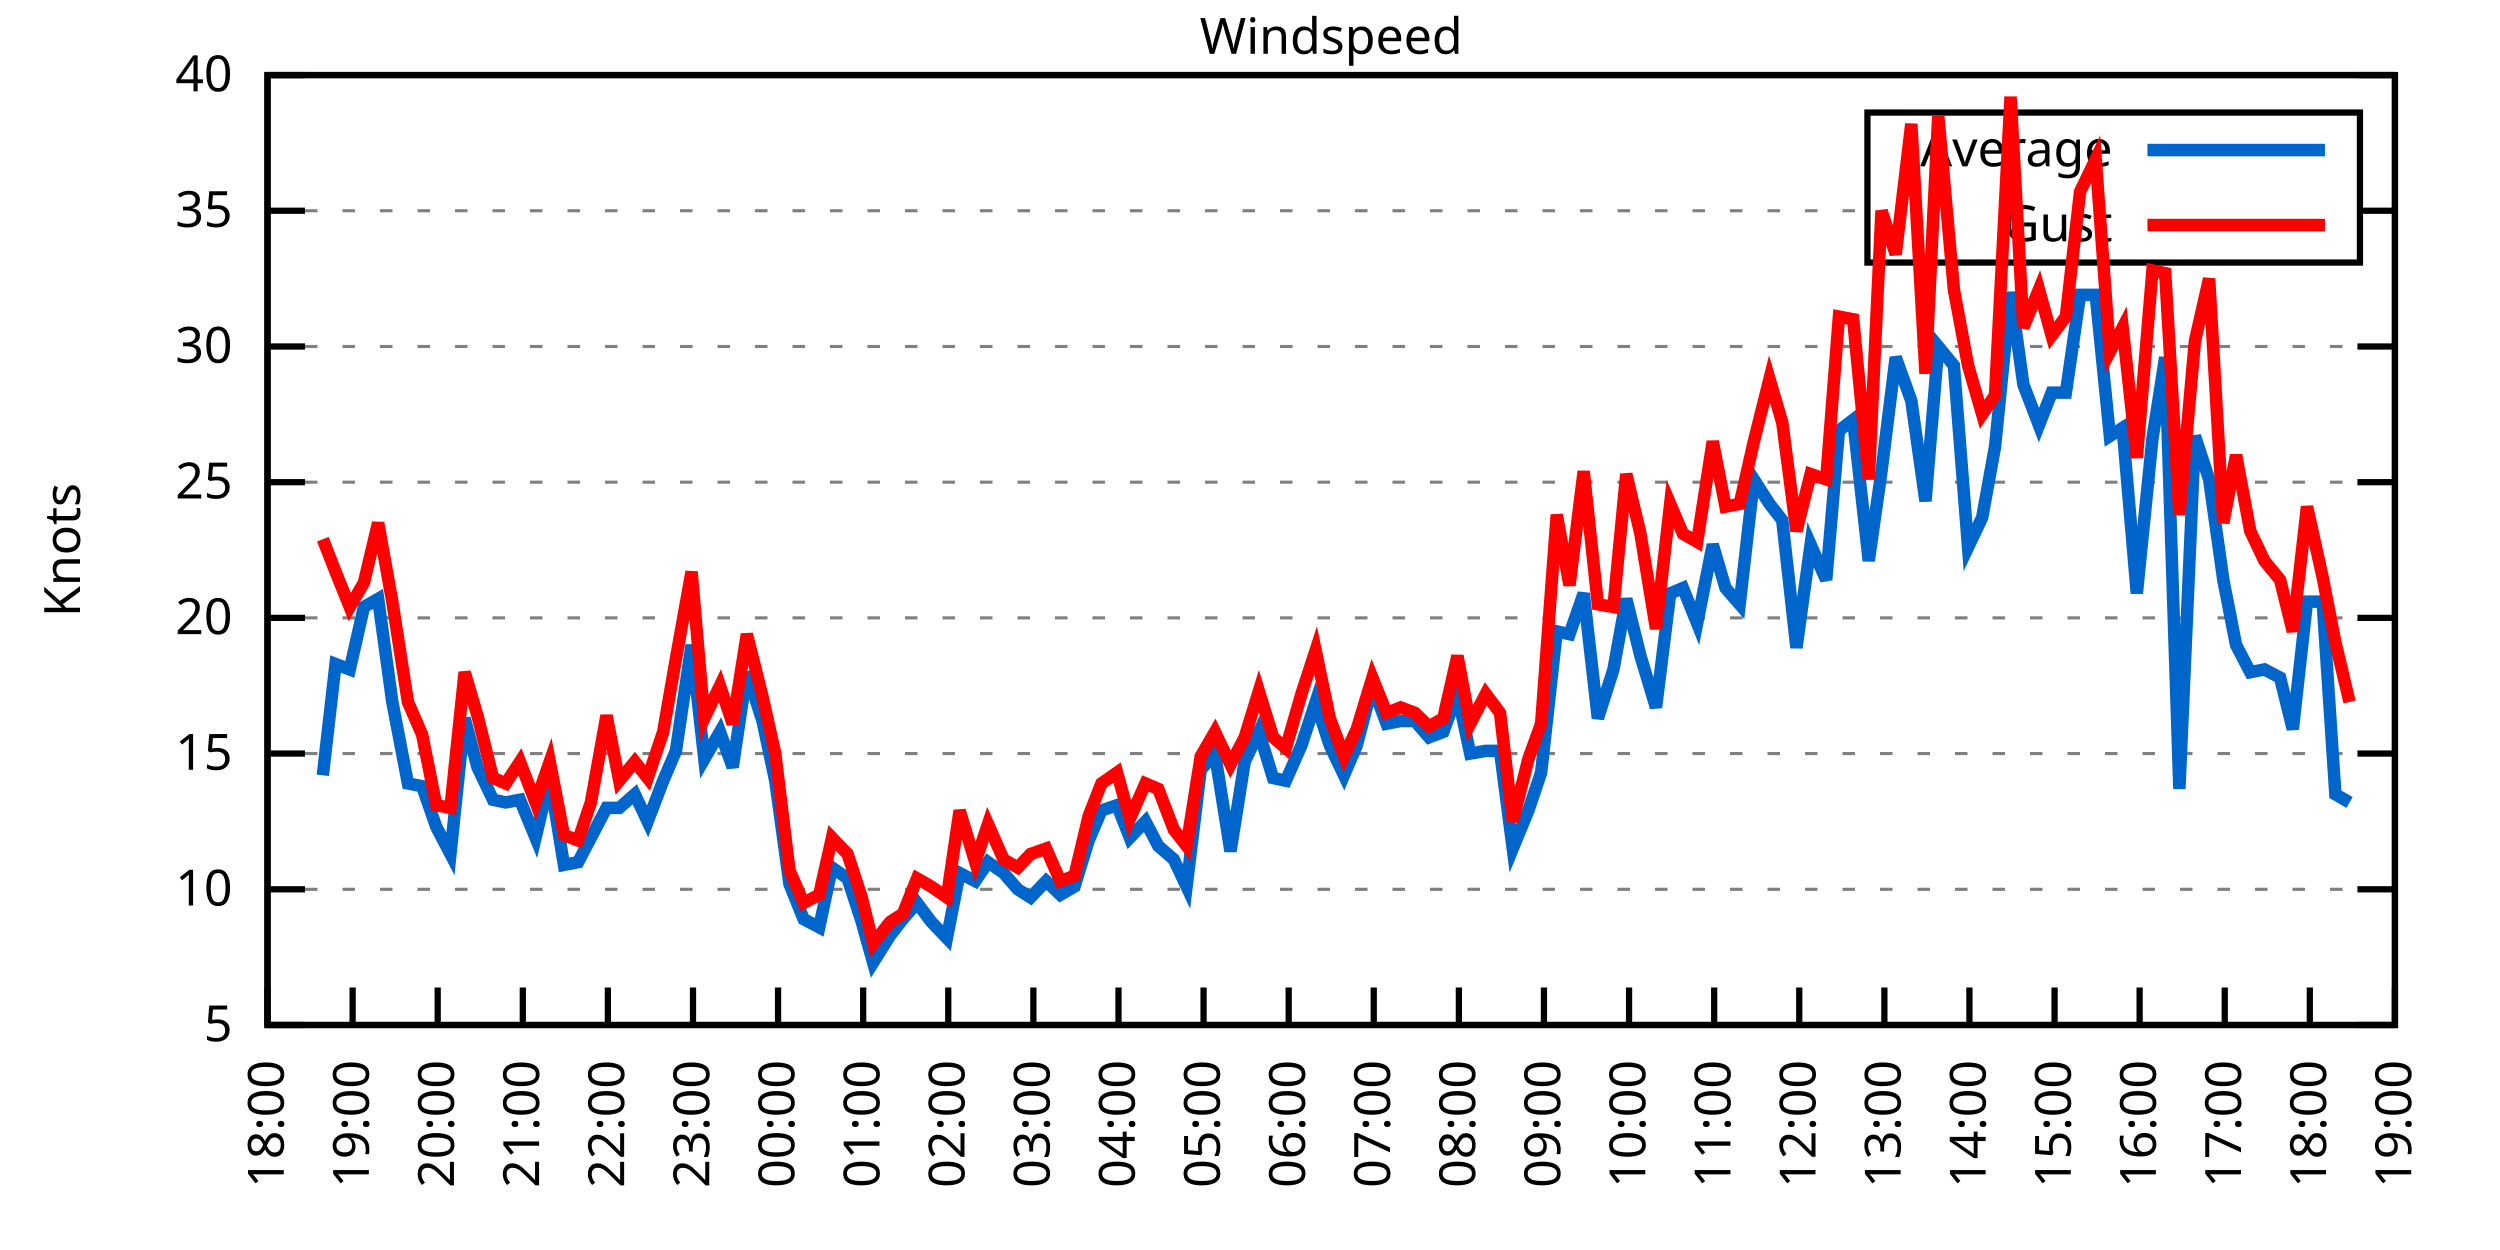
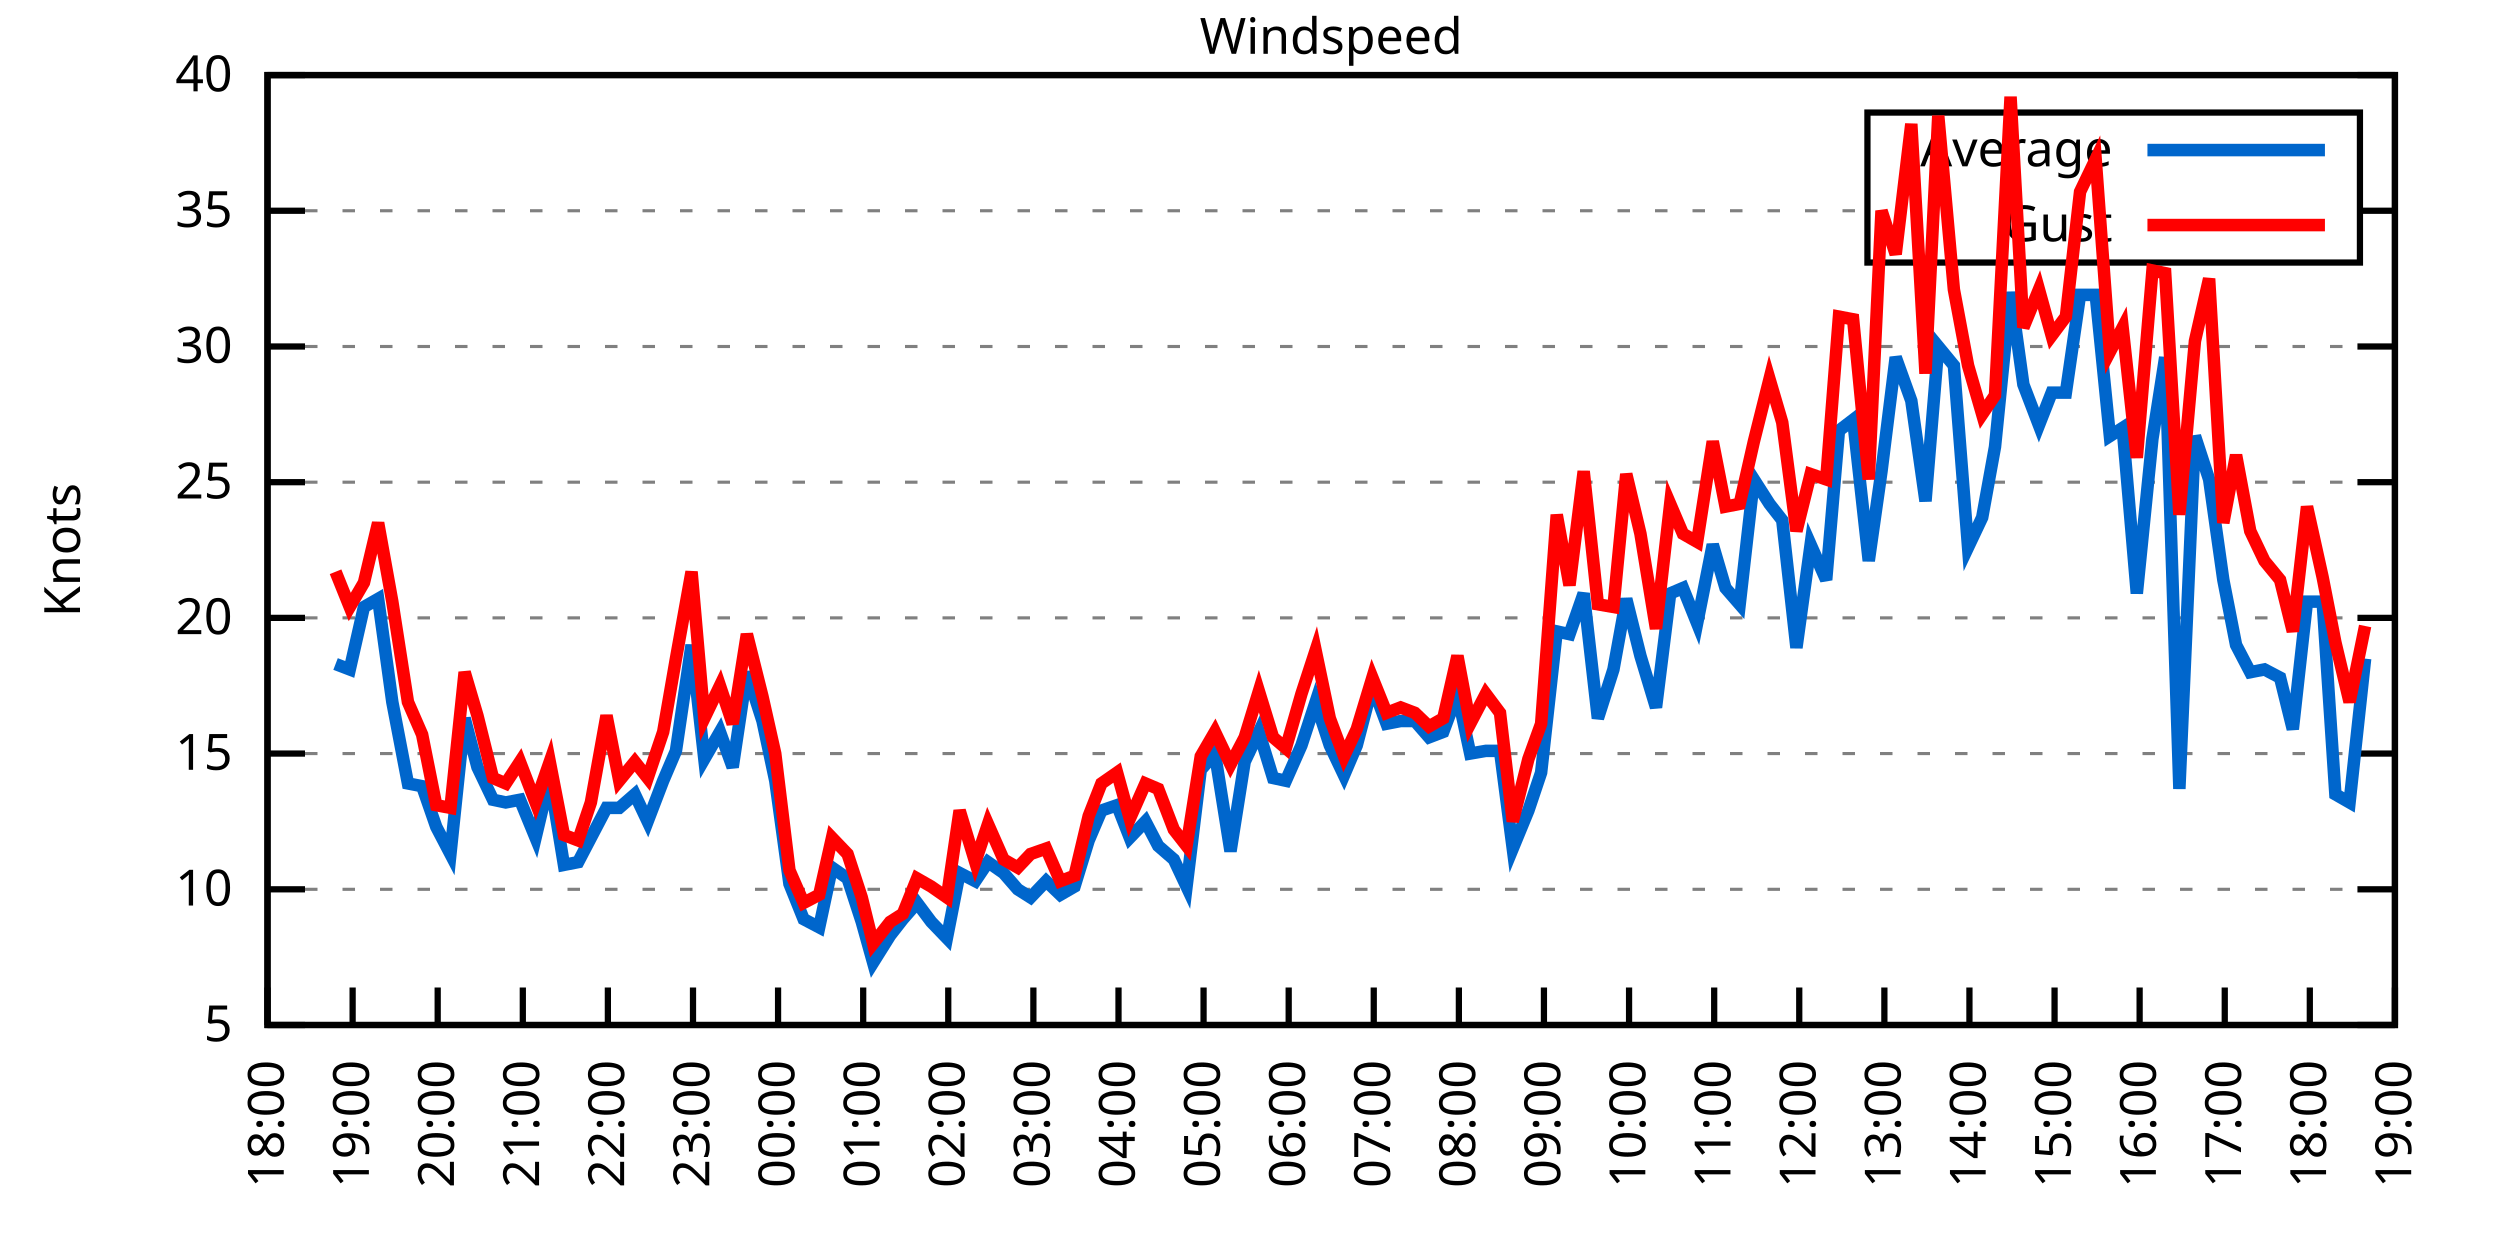
<svg xmlns="http://www.w3.org/2000/svg" xmlns:xlink="http://www.w3.org/1999/xlink" width="400" height="200" viewBox="0 0 400 200">
  <g id="gnuplot_canvas">
    <rect x="0" y="0" width="400" height="200" fill="none" />
    <defs>
      <circle id="gpDot" r="0.5" stroke-width="0.5" stroke="currentColor" />
      <path id="gpPt0" stroke-width="0.333" stroke="currentColor" d="M-1,0 h2 M0,-1 v2" />
      <path id="gpPt1" stroke-width="0.333" stroke="currentColor" d="M-1,-1 L1,1 M1,-1 L-1,1" />
      <path id="gpPt2" stroke-width="0.333" stroke="currentColor" d="M-1,0 L1,0 M0,-1 L0,1 M-1,-1 L1,1 M-1,1 L1,-1" />
      <rect id="gpPt3" stroke-width="0.333" stroke="currentColor" x="-1" y="-1" width="2" height="2" />
      <rect id="gpPt4" stroke-width="0.333" stroke="currentColor" fill="currentColor" x="-1" y="-1" width="2" height="2" />
      <circle id="gpPt5" stroke-width="0.333" stroke="currentColor" cx="0" cy="0" r="1" />
      <use xlink:href="#gpPt5" id="gpPt6" fill="currentColor" stroke="none" />
      <path id="gpPt7" stroke-width="0.333" stroke="currentColor" d="M0,-1.33 L-1.33,0.67 L1.33,0.67 z" />
      <use xlink:href="#gpPt7" id="gpPt8" fill="currentColor" stroke="none" />
      <use xlink:href="#gpPt7" id="gpPt9" stroke="currentColor" transform="rotate(180)" />
      <use xlink:href="#gpPt9" id="gpPt10" fill="currentColor" stroke="none" />
      <use xlink:href="#gpPt3" id="gpPt11" stroke="currentColor" transform="rotate(45)" />
      <use xlink:href="#gpPt11" id="gpPt12" fill="currentColor" stroke="none" />
      <path id="gpPt13" stroke-width="0.333" stroke="currentColor" d="M0,1.330 L1.265,0.411 L0.782,-1.067 L-0.782,-1.076 L-1.265,0.411 z" />
      <use xlink:href="#gpPt13" id="gpPt14" fill="currentColor" stroke="none" />
      <filter id="textbox" filterUnits="objectBoundingBox" x="0" y="0" height="1" width="1">
        <feFlood flood-color="white" flood-opacity="1" result="bgnd" />
        <feComposite in="SourceGraphic" in2="bgnd" operator="atop" />
      </filter>
      <filter id="greybox" filterUnits="objectBoundingBox" x="0" y="0" height="1" width="1">
        <feFlood flood-color="lightgrey" flood-opacity="1" result="grey" />
        <feComposite in="SourceGraphic" in2="grey" operator="atop" />
      </filter>
    </defs>
    <g fill="none" color="white" stroke="currentColor" stroke-width="1.00" stroke-linecap="butt" stroke-linejoin="miter">
</g>
    <g fill="none" color="black" stroke="currentColor" stroke-width="1.00" stroke-linecap="butt" stroke-linejoin="miter">
      <g stroke="none" shape-rendering="crispEdges">
        <polygon fill="rgb(255, 255, 255)" points="42.80,164.00 383.18,164.00 383.18,12.02 42.80,12.02 " />
      </g>
    </g>
    <g fill="none" color="black" stroke="currentColor" stroke-width="1.00" stroke-linecap="butt" stroke-linejoin="miter">
</g>
    <g fill="none" color="black" stroke="black" stroke-width="0.50" stroke-linecap="butt" stroke-linejoin="miter">
</g>
    <g fill="none" color="gray" stroke="currentColor" stroke-width="0.50" stroke-linecap="butt" stroke-linejoin="miter">
      <path stroke="gray" stroke-dasharray="2,4" class="gridline" d="M42.80,164.00 L383.19,164.00  " />
    </g>
    <g fill="none" color="gray" stroke="gray" stroke-width="1.00" stroke-linecap="butt" stroke-linejoin="miter">
</g>
    <g fill="none" color="black" stroke="currentColor" stroke-width="1.00" stroke-linecap="butt" stroke-linejoin="miter">
      <path stroke="black" d="M42.80,164.00 L48.80,164.00 M383.19,164.00 L377.19,164.00  " />
      <g transform="translate(37.20,166.60)" stroke="none" fill="black" font-family="Sans" font-size="8.00" text-anchor="end">
        <text>
          <tspan font-family="Sans"> 5</tspan>
        </text>
      </g>
    </g>
    <g fill="none" color="black" stroke="currentColor" stroke-width="1.00" stroke-linecap="butt" stroke-linejoin="miter">
</g>
    <g fill="none" color="black" stroke="black" stroke-width="0.50" stroke-linecap="butt" stroke-linejoin="miter">
</g>
    <g fill="none" color="gray" stroke="currentColor" stroke-width="0.50" stroke-linecap="butt" stroke-linejoin="miter">
      <path stroke="gray" stroke-dasharray="2,4" class="gridline" d="M42.80,142.29 L383.19,142.29  " />
    </g>
    <g fill="none" color="gray" stroke="gray" stroke-width="1.00" stroke-linecap="butt" stroke-linejoin="miter">
</g>
    <g fill="none" color="black" stroke="currentColor" stroke-width="1.00" stroke-linecap="butt" stroke-linejoin="miter">
      <path stroke="black" d="M42.80,142.29 L48.80,142.29 M383.19,142.29 L377.19,142.29  " />
      <g transform="translate(37.20,144.89)" stroke="none" fill="black" font-family="Sans" font-size="8.00" text-anchor="end">
        <text>
          <tspan font-family="Sans"> 10</tspan>
        </text>
      </g>
    </g>
    <g fill="none" color="black" stroke="currentColor" stroke-width="1.00" stroke-linecap="butt" stroke-linejoin="miter">
</g>
    <g fill="none" color="black" stroke="black" stroke-width="0.50" stroke-linecap="butt" stroke-linejoin="miter">
</g>
    <g fill="none" color="gray" stroke="currentColor" stroke-width="0.50" stroke-linecap="butt" stroke-linejoin="miter">
      <path stroke="gray" stroke-dasharray="2,4" class="gridline" d="M42.80,120.57 L383.19,120.57  " />
    </g>
    <g fill="none" color="gray" stroke="gray" stroke-width="1.00" stroke-linecap="butt" stroke-linejoin="miter">
</g>
    <g fill="none" color="black" stroke="currentColor" stroke-width="1.00" stroke-linecap="butt" stroke-linejoin="miter">
      <path stroke="black" d="M42.80,120.57 L48.80,120.57 M383.19,120.57 L377.19,120.57  " />
      <g transform="translate(37.20,123.17)" stroke="none" fill="black" font-family="Sans" font-size="8.00" text-anchor="end">
        <text>
          <tspan font-family="Sans"> 15</tspan>
        </text>
      </g>
    </g>
    <g fill="none" color="black" stroke="currentColor" stroke-width="1.00" stroke-linecap="butt" stroke-linejoin="miter">
</g>
    <g fill="none" color="black" stroke="black" stroke-width="0.50" stroke-linecap="butt" stroke-linejoin="miter">
</g>
    <g fill="none" color="gray" stroke="currentColor" stroke-width="0.50" stroke-linecap="butt" stroke-linejoin="miter">
      <path stroke="gray" stroke-dasharray="2,4" class="gridline" d="M42.80,98.86 L383.19,98.86  " />
    </g>
    <g fill="none" color="gray" stroke="gray" stroke-width="1.00" stroke-linecap="butt" stroke-linejoin="miter">
</g>
    <g fill="none" color="black" stroke="currentColor" stroke-width="1.00" stroke-linecap="butt" stroke-linejoin="miter">
      <path stroke="black" d="M42.80,98.86 L48.80,98.86 M383.19,98.86 L377.19,98.86  " />
      <g transform="translate(37.20,101.46)" stroke="none" fill="black" font-family="Sans" font-size="8.00" text-anchor="end">
        <text>
          <tspan font-family="Sans"> 20</tspan>
        </text>
      </g>
    </g>
    <g fill="none" color="black" stroke="currentColor" stroke-width="1.00" stroke-linecap="butt" stroke-linejoin="miter">
</g>
    <g fill="none" color="black" stroke="black" stroke-width="0.50" stroke-linecap="butt" stroke-linejoin="miter">
</g>
    <g fill="none" color="gray" stroke="currentColor" stroke-width="0.50" stroke-linecap="butt" stroke-linejoin="miter">
      <path stroke="gray" stroke-dasharray="2,4" class="gridline" d="M42.80,77.15 L383.19,77.15  " />
    </g>
    <g fill="none" color="gray" stroke="gray" stroke-width="1.00" stroke-linecap="butt" stroke-linejoin="miter">
</g>
    <g fill="none" color="black" stroke="currentColor" stroke-width="1.00" stroke-linecap="butt" stroke-linejoin="miter">
      <path stroke="black" d="M42.80,77.15 L48.80,77.15 M383.19,77.15 L377.19,77.15  " />
      <g transform="translate(37.20,79.75)" stroke="none" fill="black" font-family="Sans" font-size="8.00" text-anchor="end">
        <text>
          <tspan font-family="Sans"> 25</tspan>
        </text>
      </g>
    </g>
    <g fill="none" color="black" stroke="currentColor" stroke-width="1.00" stroke-linecap="butt" stroke-linejoin="miter">
</g>
    <g fill="none" color="black" stroke="black" stroke-width="0.50" stroke-linecap="butt" stroke-linejoin="miter">
</g>
    <g fill="none" color="gray" stroke="currentColor" stroke-width="0.50" stroke-linecap="butt" stroke-linejoin="miter">
      <path stroke="gray" stroke-dasharray="2,4" class="gridline" d="M42.80,55.44 L383.19,55.44  " />
    </g>
    <g fill="none" color="gray" stroke="gray" stroke-width="1.00" stroke-linecap="butt" stroke-linejoin="miter">
</g>
    <g fill="none" color="black" stroke="currentColor" stroke-width="1.00" stroke-linecap="butt" stroke-linejoin="miter">
      <path stroke="black" d="M42.80,55.44 L48.80,55.44 M383.19,55.44 L377.19,55.44  " />
      <g transform="translate(37.20,58.04)" stroke="none" fill="black" font-family="Sans" font-size="8.00" text-anchor="end">
        <text>
          <tspan font-family="Sans"> 30</tspan>
        </text>
      </g>
    </g>
    <g fill="none" color="black" stroke="currentColor" stroke-width="1.00" stroke-linecap="butt" stroke-linejoin="miter">
</g>
    <g fill="none" color="black" stroke="black" stroke-width="0.50" stroke-linecap="butt" stroke-linejoin="miter">
</g>
    <g fill="none" color="gray" stroke="currentColor" stroke-width="0.50" stroke-linecap="butt" stroke-linejoin="miter">
      <path stroke="gray" stroke-dasharray="2,4" class="gridline" d="M42.80,33.72 L298.79,33.72 M377.59,33.72 L383.19,33.72  " />
    </g>
    <g fill="none" color="gray" stroke="gray" stroke-width="1.00" stroke-linecap="butt" stroke-linejoin="miter">
</g>
    <g fill="none" color="black" stroke="currentColor" stroke-width="1.00" stroke-linecap="butt" stroke-linejoin="miter">
      <path stroke="black" d="M42.80,33.72 L48.80,33.72 M383.19,33.72 L377.19,33.72  " />
      <g transform="translate(37.20,36.32)" stroke="none" fill="black" font-family="Sans" font-size="8.00" text-anchor="end">
        <text>
          <tspan font-family="Sans"> 35</tspan>
        </text>
      </g>
    </g>
    <g fill="none" color="black" stroke="currentColor" stroke-width="1.00" stroke-linecap="butt" stroke-linejoin="miter">
</g>
    <g fill="none" color="black" stroke="black" stroke-width="0.50" stroke-linecap="butt" stroke-linejoin="miter">
</g>
    <g fill="none" color="gray" stroke="currentColor" stroke-width="0.50" stroke-linecap="butt" stroke-linejoin="miter">
      <path stroke="gray" stroke-dasharray="2,4" class="gridline" d="M42.80,12.01 L383.19,12.01  " />
    </g>
    <g fill="none" color="gray" stroke="gray" stroke-width="1.00" stroke-linecap="butt" stroke-linejoin="miter">
</g>
    <g fill="none" color="black" stroke="currentColor" stroke-width="1.00" stroke-linecap="butt" stroke-linejoin="miter">
      <path stroke="black" d="M42.80,12.01 L48.80,12.01 M383.19,12.01 L377.19,12.01  " />
      <g transform="translate(37.20,14.61)" stroke="none" fill="black" font-family="Sans" font-size="8.00" text-anchor="end">
        <text>
          <tspan font-family="Sans"> 40</tspan>
        </text>
      </g>
    </g>
    <g fill="none" color="black" stroke="currentColor" stroke-width="1.00" stroke-linecap="butt" stroke-linejoin="miter">
      <path stroke="black" d="M42.80,164.00 L42.80,158.00  " />
      <g transform="translate(45.40,169.60) rotate(270.00)" stroke="none" fill="black" font-family="Sans" font-size="8.00" text-anchor="end">
        <text>
          <tspan font-family="Sans">18:00</tspan>
        </text>
      </g>
    </g>
    <g fill="none" color="black" stroke="currentColor" stroke-width="1.00" stroke-linecap="butt" stroke-linejoin="miter">
      <path stroke="black" d="M56.42,164.00 L56.42,158.00  " />
      <g transform="translate(59.02,169.60) rotate(270.00)" stroke="none" fill="black" font-family="Sans" font-size="8.00" text-anchor="end">
        <text>
          <tspan font-family="Sans">19:00</tspan>
        </text>
      </g>
    </g>
    <g fill="none" color="black" stroke="currentColor" stroke-width="1.00" stroke-linecap="butt" stroke-linejoin="miter">
      <path stroke="black" d="M70.03,164.00 L70.03,158.00  " />
      <g transform="translate(72.63,169.60) rotate(270.00)" stroke="none" fill="black" font-family="Sans" font-size="8.00" text-anchor="end">
        <text>
          <tspan font-family="Sans">20:00</tspan>
        </text>
      </g>
    </g>
    <g fill="none" color="black" stroke="currentColor" stroke-width="1.00" stroke-linecap="butt" stroke-linejoin="miter">
      <path stroke="black" d="M83.65,164.00 L83.65,158.00  " />
      <g transform="translate(86.25,169.60) rotate(270.00)" stroke="none" fill="black" font-family="Sans" font-size="8.00" text-anchor="end">
        <text>
          <tspan font-family="Sans">21:00</tspan>
        </text>
      </g>
    </g>
    <g fill="none" color="black" stroke="currentColor" stroke-width="1.00" stroke-linecap="butt" stroke-linejoin="miter">
      <path stroke="black" d="M97.26,164.00 L97.26,158.00  " />
      <g transform="translate(99.86,169.60) rotate(270.00)" stroke="none" fill="black" font-family="Sans" font-size="8.00" text-anchor="end">
        <text>
          <tspan font-family="Sans">22:00</tspan>
        </text>
      </g>
    </g>
    <g fill="none" color="black" stroke="currentColor" stroke-width="1.00" stroke-linecap="butt" stroke-linejoin="miter">
      <path stroke="black" d="M110.88,164.00 L110.88,158.00  " />
      <g transform="translate(113.48,169.60) rotate(270.00)" stroke="none" fill="black" font-family="Sans" font-size="8.00" text-anchor="end">
        <text>
          <tspan font-family="Sans">23:00</tspan>
        </text>
      </g>
    </g>
    <g fill="none" color="black" stroke="currentColor" stroke-width="1.00" stroke-linecap="butt" stroke-linejoin="miter">
      <path stroke="black" d="M124.49,164.00 L124.49,158.00  " />
      <g transform="translate(127.09,169.60) rotate(270.00)" stroke="none" fill="black" font-family="Sans" font-size="8.00" text-anchor="end">
        <text>
          <tspan font-family="Sans">00:00</tspan>
        </text>
      </g>
    </g>
    <g fill="none" color="black" stroke="currentColor" stroke-width="1.00" stroke-linecap="butt" stroke-linejoin="miter">
      <path stroke="black" d="M138.11,164.00 L138.11,158.00  " />
      <g transform="translate(140.71,169.60) rotate(270.00)" stroke="none" fill="black" font-family="Sans" font-size="8.00" text-anchor="end">
        <text>
          <tspan font-family="Sans">01:00</tspan>
        </text>
      </g>
    </g>
    <g fill="none" color="black" stroke="currentColor" stroke-width="1.00" stroke-linecap="butt" stroke-linejoin="miter">
      <path stroke="black" d="M151.72,164.00 L151.72,158.00  " />
      <g transform="translate(154.32,169.60) rotate(270.00)" stroke="none" fill="black" font-family="Sans" font-size="8.00" text-anchor="end">
        <text>
          <tspan font-family="Sans">02:00</tspan>
        </text>
      </g>
    </g>
    <g fill="none" color="black" stroke="currentColor" stroke-width="1.00" stroke-linecap="butt" stroke-linejoin="miter">
      <path stroke="black" d="M165.34,164.00 L165.34,158.00  " />
      <g transform="translate(167.94,169.60) rotate(270.00)" stroke="none" fill="black" font-family="Sans" font-size="8.00" text-anchor="end">
        <text>
          <tspan font-family="Sans">03:00</tspan>
        </text>
      </g>
    </g>
    <g fill="none" color="black" stroke="currentColor" stroke-width="1.00" stroke-linecap="butt" stroke-linejoin="miter">
      <path stroke="black" d="M178.96,164.00 L178.96,158.00  " />
      <g transform="translate(181.56,169.60) rotate(270.00)" stroke="none" fill="black" font-family="Sans" font-size="8.00" text-anchor="end">
        <text>
          <tspan font-family="Sans">04:00</tspan>
        </text>
      </g>
    </g>
    <g fill="none" color="black" stroke="currentColor" stroke-width="1.00" stroke-linecap="butt" stroke-linejoin="miter">
      <path stroke="black" d="M192.57,164.00 L192.57,158.00  " />
      <g transform="translate(195.17,169.60) rotate(270.00)" stroke="none" fill="black" font-family="Sans" font-size="8.00" text-anchor="end">
        <text>
          <tspan font-family="Sans">05:00</tspan>
        </text>
      </g>
    </g>
    <g fill="none" color="black" stroke="currentColor" stroke-width="1.00" stroke-linecap="butt" stroke-linejoin="miter">
      <path stroke="black" d="M206.19,164.00 L206.19,158.00  " />
      <g transform="translate(208.79,169.60) rotate(270.00)" stroke="none" fill="black" font-family="Sans" font-size="8.00" text-anchor="end">
        <text>
          <tspan font-family="Sans">06:00</tspan>
        </text>
      </g>
    </g>
    <g fill="none" color="black" stroke="currentColor" stroke-width="1.00" stroke-linecap="butt" stroke-linejoin="miter">
      <path stroke="black" d="M219.80,164.00 L219.80,158.00  " />
      <g transform="translate(222.40,169.60) rotate(270.00)" stroke="none" fill="black" font-family="Sans" font-size="8.00" text-anchor="end">
        <text>
          <tspan font-family="Sans">07:00</tspan>
        </text>
      </g>
    </g>
    <g fill="none" color="black" stroke="currentColor" stroke-width="1.00" stroke-linecap="butt" stroke-linejoin="miter">
      <path stroke="black" d="M233.42,164.00 L233.42,158.00  " />
      <g transform="translate(236.02,169.60) rotate(270.00)" stroke="none" fill="black" font-family="Sans" font-size="8.00" text-anchor="end">
        <text>
          <tspan font-family="Sans">08:00</tspan>
        </text>
      </g>
    </g>
    <g fill="none" color="black" stroke="currentColor" stroke-width="1.00" stroke-linecap="butt" stroke-linejoin="miter">
      <path stroke="black" d="M247.03,164.00 L247.03,158.00  " />
      <g transform="translate(249.63,169.60) rotate(270.00)" stroke="none" fill="black" font-family="Sans" font-size="8.00" text-anchor="end">
        <text>
          <tspan font-family="Sans">09:00</tspan>
        </text>
      </g>
    </g>
    <g fill="none" color="black" stroke="currentColor" stroke-width="1.00" stroke-linecap="butt" stroke-linejoin="miter">
      <path stroke="black" d="M260.65,164.00 L260.65,158.00  " />
      <g transform="translate(263.25,169.60) rotate(270.00)" stroke="none" fill="black" font-family="Sans" font-size="8.00" text-anchor="end">
        <text>
          <tspan font-family="Sans">10:00</tspan>
        </text>
      </g>
    </g>
    <g fill="none" color="black" stroke="currentColor" stroke-width="1.00" stroke-linecap="butt" stroke-linejoin="miter">
      <path stroke="black" d="M274.27,164.00 L274.27,158.00  " />
      <g transform="translate(276.87,169.60) rotate(270.00)" stroke="none" fill="black" font-family="Sans" font-size="8.00" text-anchor="end">
        <text>
          <tspan font-family="Sans">11:00</tspan>
        </text>
      </g>
    </g>
    <g fill="none" color="black" stroke="currentColor" stroke-width="1.00" stroke-linecap="butt" stroke-linejoin="miter">
      <path stroke="black" d="M287.88,164.00 L287.88,158.00  " />
      <g transform="translate(290.48,169.60) rotate(270.00)" stroke="none" fill="black" font-family="Sans" font-size="8.00" text-anchor="end">
        <text>
          <tspan font-family="Sans">12:00</tspan>
        </text>
      </g>
    </g>
    <g fill="none" color="black" stroke="currentColor" stroke-width="1.00" stroke-linecap="butt" stroke-linejoin="miter">
      <path stroke="black" d="M301.50,164.00 L301.50,158.00  " />
      <g transform="translate(304.10,169.60) rotate(270.00)" stroke="none" fill="black" font-family="Sans" font-size="8.00" text-anchor="end">
        <text>
          <tspan font-family="Sans">13:00</tspan>
        </text>
      </g>
    </g>
    <g fill="none" color="black" stroke="currentColor" stroke-width="1.00" stroke-linecap="butt" stroke-linejoin="miter">
      <path stroke="black" d="M315.11,164.00 L315.11,158.00  " />
      <g transform="translate(317.71,169.60) rotate(270.00)" stroke="none" fill="black" font-family="Sans" font-size="8.00" text-anchor="end">
        <text>
          <tspan font-family="Sans">14:00</tspan>
        </text>
      </g>
    </g>
    <g fill="none" color="black" stroke="currentColor" stroke-width="1.00" stroke-linecap="butt" stroke-linejoin="miter">
      <path stroke="black" d="M328.73,164.00 L328.73,158.00  " />
      <g transform="translate(331.33,169.60) rotate(270.00)" stroke="none" fill="black" font-family="Sans" font-size="8.00" text-anchor="end">
        <text>
          <tspan font-family="Sans">15:00</tspan>
        </text>
      </g>
    </g>
    <g fill="none" color="black" stroke="currentColor" stroke-width="1.00" stroke-linecap="butt" stroke-linejoin="miter">
      <path stroke="black" d="M342.34,164.00 L342.34,158.00  " />
      <g transform="translate(344.94,169.60) rotate(270.00)" stroke="none" fill="black" font-family="Sans" font-size="8.00" text-anchor="end">
        <text>
          <tspan font-family="Sans">16:00</tspan>
        </text>
      </g>
    </g>
    <g fill="none" color="black" stroke="currentColor" stroke-width="1.00" stroke-linecap="butt" stroke-linejoin="miter">
      <path stroke="black" d="M355.96,164.00 L355.96,158.00  " />
      <g transform="translate(358.56,169.60) rotate(270.00)" stroke="none" fill="black" font-family="Sans" font-size="8.00" text-anchor="end">
        <text>
          <tspan font-family="Sans">17:00</tspan>
        </text>
      </g>
    </g>
    <g fill="none" color="black" stroke="currentColor" stroke-width="1.00" stroke-linecap="butt" stroke-linejoin="miter">
      <path stroke="black" d="M369.57,164.00 L369.57,158.00  " />
      <g transform="translate(372.17,169.60) rotate(270.00)" stroke="none" fill="black" font-family="Sans" font-size="8.00" text-anchor="end">
        <text>
          <tspan font-family="Sans">18:00</tspan>
        </text>
      </g>
    </g>
    <g fill="none" color="black" stroke="currentColor" stroke-width="1.00" stroke-linecap="butt" stroke-linejoin="miter">
      <path stroke="black" d="M383.19,164.00 L383.19,158.00  " />
      <g transform="translate(385.79,169.60) rotate(270.00)" stroke="none" fill="black" font-family="Sans" font-size="8.00" text-anchor="end">
        <text>
          <tspan font-family="Sans">19:00</tspan>
        </text>
      </g>
    </g>
    <g fill="none" color="black" stroke="currentColor" stroke-width="1.00" stroke-linecap="butt" stroke-linejoin="miter">
</g>
    <g fill="none" color="black" stroke="currentColor" stroke-width="1.00" stroke-linecap="butt" stroke-linejoin="miter">
      <path stroke="black" d="M42.80,12.01 L42.80,164.00 L383.19,164.00 L383.19,12.01 L42.80,12.01 Z  " />
    </g>
    <g fill="none" color="black" stroke="currentColor" stroke-width="1.00" stroke-linecap="butt" stroke-linejoin="miter">
</g>
    <g fill="none" color="black" stroke="currentColor" stroke-width="1.00" stroke-linecap="butt" stroke-linejoin="miter">
      <path stroke="black" d="M298.79,42.01 L298.79,18.01 L377.59,18.01 L377.59,42.01 L298.79,42.01 Z  " />
    </g>
    <g id="Windspeed_plot_1">
      <g fill="none" color="white" stroke="black" stroke-width="2.00" stroke-linecap="butt" stroke-linejoin="miter">
</g>
      <g fill="none" color="black" stroke="currentColor" stroke-width="2.00" stroke-linecap="butt" stroke-linejoin="miter">
        <g transform="translate(337.99,26.61)" stroke="none" fill="black" font-family="Sans" font-size="8.00" text-anchor="end">
          <text>
            <tspan font-family="Sans">Average</tspan>
          </text>
        </g>
      </g>
      <g fill="none" color="black" stroke="currentColor" stroke-width="2.00" stroke-linecap="butt" stroke-linejoin="miter">
-         <path stroke="rgb(  0, 102, 204)" d="M343.59,24.01 L371.99,24.01 M51.65,124.05 L53.69,106.24 L55.96,107.11 L58.23,97.12 L60.50,95.82 L62.77,112.32   L65.27,125.35 L67.54,125.79 L69.80,132.30 L72.07,136.64 L74.34,114.93 L76.39,122.75 L78.88,127.96 L80.92,128.39   L83.19,127.96 L85.69,134.04 L87.96,124.48 L90.23,138.38 L92.50,137.94 L94.54,134.04 L97.04,129.26 L99.08,129.26   L101.57,127.09 L103.62,131.43 L106.11,124.92 L108.15,120.14 L110.65,103.20 L112.69,121.44 L115.19,117.10 L117.23,122.75   L119.50,107.55 L122.00,115.36 L124.04,124.92 L126.31,141.42 L128.58,147.06 L131.07,148.37 L133.12,138.81 L135.61,140.55   L137.88,147.50 L139.70,154.01 L142.42,149.67 L144.46,147.06 L146.73,144.46 L149.00,147.50 L151.50,150.10 L153.54,139.68   L156.04,140.98 L158.08,137.94 L160.57,139.68 L162.84,142.29 L164.89,143.59 L167.38,140.98 L169.65,143.16 L171.92,141.85   L174.19,134.47 L176.23,129.69 L178.73,128.83 L180.77,134.04 L183.27,131.43 L185.31,135.34 L187.81,137.51 L189.85,141.85   L192.12,123.18 L194.39,120.57 L196.88,136.21 L199.15,121.88 L201.42,117.10 L203.69,124.48 L205.73,124.92 L208.23,119.27   L210.50,112.32 L212.77,119.27 L215.04,124.05 L217.08,119.27 L219.58,109.72 L221.85,115.80 L224.11,115.36 L226.38,115.36   L228.65,117.97 L230.92,117.10 L233.19,111.02 L235.23,120.57 L237.73,120.14 L240.00,120.14 L242.04,135.77 L244.54,129.69   L246.58,123.61 L249.08,101.03 L251.12,101.47 L253.39,94.95 L255.66,114.93 L258.15,107.11 L260.20,95.82 L262.47,104.94   L264.96,113.19 L267.23,94.95 L269.27,94.08 L271.54,99.73 L274.04,87.14 L276.08,94.08 L278.35,96.69 L280.62,76.71   L283.12,80.62 L285.16,83.23 L287.43,103.64 L289.70,87.14 L292.19,92.78 L294.23,68.90 L296.50,67.16 L299.00,89.74   L301.04,75.41 L303.31,57.17 L305.81,64.12 L308.08,80.19 L310.12,55.44 L312.62,58.48 L314.89,87.57 L317.15,82.79   L319.20,71.50 L321.69,46.75 L323.74,61.52 L326.23,68.03 L328.27,62.82 L330.54,62.82 L332.81,47.18 L335.31,47.18   L337.58,69.77 L339.62,68.46 L341.89,94.95 L344.39,70.20 L346.43,57.17 L348.70,126.22 L351.19,69.77 L353.46,76.71   L355.73,92.78 L357.77,103.20 L360.04,107.55 L362.31,107.11 L364.81,108.42 L366.85,116.67 L369.12,96.26 L371.62,96.26   L373.66,127.09 L375.93,128.39  " />
+         <path stroke="rgb(  0, 102, 204)" d="M343.59,24.01 L371.99,24.01 M53.69,106.24 L55.96,107.11 L58.23,97.12 L60.50,95.82 L62.77,112.32 L65.27,125.35   L67.54,125.79 L69.80,132.30 L72.07,136.64 L74.34,114.93 L76.39,122.75 L78.88,127.96 L80.92,128.39 L83.19,127.96   L85.69,134.04 L87.96,124.48 L90.23,138.38 L92.50,137.94 L94.54,134.04 L97.04,129.26 L99.08,129.26 L101.57,127.09   L103.62,131.43 L106.11,124.92 L108.15,120.14 L110.65,103.20 L112.69,121.44 L115.19,117.10 L117.23,122.75 L119.50,107.55   L122.00,115.36 L124.04,124.92 L126.31,141.42 L128.58,147.06 L131.07,148.37 L133.12,138.81 L135.61,140.55 L137.88,147.50   L139.70,154.01 L142.42,149.67 L144.46,147.06 L146.73,144.46 L149.00,147.50 L151.50,150.10 L153.54,139.68 L156.04,140.98   L158.08,137.94 L160.57,139.68 L162.84,142.29 L164.89,143.59 L167.38,140.98 L169.65,143.16 L171.92,141.85 L174.19,134.47   L176.23,129.69 L178.73,128.83 L180.77,134.04 L183.27,131.43 L185.31,135.34 L187.81,137.51 L189.85,141.85 L192.12,123.18   L194.39,120.57 L196.88,136.21 L199.15,121.88 L201.42,117.10 L203.69,124.48 L205.73,124.92 L208.23,119.27 L210.50,112.32   L212.77,119.27 L215.04,124.05 L217.08,119.27 L219.58,109.72 L221.85,115.80 L224.11,115.36 L226.38,115.36 L228.65,117.97   L230.92,117.10 L233.19,111.02 L235.23,120.57 L237.73,120.14 L240.00,120.14 L242.04,135.77 L244.54,129.69 L246.58,123.61   L249.08,101.03 L251.12,101.47 L253.39,94.95 L255.66,114.93 L258.15,107.11 L260.20,95.82 L262.47,104.94 L264.96,113.19   L267.23,94.95 L269.27,94.08 L271.54,99.73 L274.04,87.14 L276.08,94.08 L278.35,96.69 L280.62,76.71 L283.12,80.62   L285.16,83.23 L287.43,103.64 L289.70,87.14 L292.19,92.78 L294.23,68.90 L296.50,67.16 L299.00,89.74 L301.04,75.41   L303.31,57.17 L305.81,64.12 L308.08,80.19 L310.12,55.44 L312.62,58.48 L314.89,87.57 L317.15,82.79 L319.20,71.50   L321.69,46.75 L323.74,61.52 L326.23,68.03 L328.27,62.82 L330.54,62.82 L332.81,47.18 L335.31,47.18 L337.58,69.77   L339.62,68.46 L341.89,94.95 L344.39,70.20 L346.43,57.17 L348.70,126.22 L351.19,69.77 L353.46,76.71 L355.73,92.78   L357.77,103.20 L360.04,107.55 L362.31,107.11 L364.81,108.42 L366.85,116.67 L369.12,96.26 L371.62,96.26 L373.66,127.09   L375.93,128.39 L378.42,105.38  " />
      </g>
    </g>
    <g id="Windspeed_plot_2">
      <g fill="none" color="black" stroke="currentColor" stroke-width="2.00" stroke-linecap="butt" stroke-linejoin="miter">
        <g transform="translate(337.99,38.61)" stroke="none" fill="black" font-family="Sans" font-size="8.00" text-anchor="end">
          <text>
            <tspan font-family="Sans">Gust</tspan>
          </text>
        </g>
      </g>
      <g fill="none" color="black" stroke="currentColor" stroke-width="2.00" stroke-linecap="butt" stroke-linejoin="miter">
-         <path stroke="rgb(255,   0,   0)" d="M343.59,36.01 L371.99,36.01 M51.65,86.27 L53.69,91.48 L55.96,97.12 L58.23,93.22 L60.50,83.66 L62.77,96.26   L65.27,112.32 L67.54,117.53 L69.80,128.83 L72.07,129.26 L74.34,107.55 L76.39,114.49 L78.88,124.48 L80.92,125.35   L83.19,121.88 L85.69,128.39 L87.96,121.88 L90.23,133.60 L92.50,134.47 L94.54,128.39 L97.04,114.49 L99.08,124.92   L101.57,121.88 L103.62,124.48 L106.11,117.10 L108.15,105.38 L110.65,91.48 L112.69,114.93 L115.19,109.72 L117.23,115.80   L119.50,101.47 L122.00,111.45 L124.04,120.57 L126.31,139.25 L128.58,144.46 L131.07,143.16 L133.12,134.04 L135.61,136.64   L137.88,143.59 L139.70,150.97 L142.42,147.50 L144.46,146.20 L146.73,140.55 L149.00,141.85 L151.50,143.59 L153.54,129.69   L156.04,137.94 L158.08,131.86 L160.57,137.51 L162.84,138.81 L164.89,136.64 L167.38,135.77 L169.65,140.98 L171.92,140.12   L174.19,130.56 L176.23,125.35 L178.73,123.61 L180.77,131.00 L183.27,125.35 L185.31,126.22 L187.81,132.73 L189.85,135.34   L192.12,121.01 L194.39,117.10 L196.88,122.31 L199.15,117.97 L201.42,110.59 L203.69,117.97 L205.73,119.71 L208.23,111.02   L210.50,104.07 L212.77,114.93 L215.04,121.01 L217.08,116.67 L219.58,108.42 L221.85,114.06 L224.11,113.19 L226.38,114.06   L228.65,116.23 L230.92,114.93 L233.19,104.94 L235.23,115.80 L237.73,111.02 L240.00,114.06 L242.04,131.43 L244.54,121.44   L246.58,115.80 L249.08,82.36 L251.12,93.65 L253.39,75.41 L255.66,96.69 L258.15,97.12 L260.20,75.85 L262.47,85.40   L264.96,100.60 L267.23,80.62 L269.27,85.40 L271.54,86.70 L274.04,70.63 L276.08,81.06 L278.35,80.62 L280.62,70.63   L283.12,60.65 L285.16,67.59 L287.43,84.97 L289.70,75.85 L292.19,76.71 L294.23,50.66 L296.50,51.09 L299.00,76.71   L301.04,33.72 L303.31,40.67 L305.81,19.83 L308.08,59.78 L310.12,18.52 L312.62,46.32 L314.89,58.48 L317.15,66.29   L319.20,63.25 L321.69,15.48 L323.74,52.40 L326.23,46.32 L328.27,53.70 L330.54,50.66 L332.81,30.68 L335.31,25.47   L337.58,56.30 L339.62,52.40 L341.89,73.24 L344.39,43.28 L346.43,43.71 L348.70,82.36 L351.19,54.57 L353.46,44.58   L355.73,83.66 L357.77,72.81 L360.04,84.97 L362.31,89.74 L364.81,92.78 L366.85,101.03 L369.12,81.06 L371.62,92.35   L373.66,102.77 L375.93,112.32  " />
+         <path stroke="rgb(255,   0,   0)" d="M343.59,36.01 L371.99,36.01 M53.69,91.48 L55.96,97.12 L58.23,93.22 L60.50,83.66 L62.77,96.26 L65.27,112.32   L67.54,117.53 L69.80,128.83 L72.07,129.26 L74.34,107.55 L76.39,114.49 L78.88,124.48 L80.92,125.35 L83.19,121.88   L85.69,128.39 L87.96,121.88 L90.23,133.60 L92.50,134.47 L94.54,128.39 L97.04,114.49 L99.08,124.92 L101.57,121.88   L103.62,124.48 L106.11,117.10 L108.15,105.38 L110.65,91.48 L112.69,114.93 L115.19,109.72 L117.23,115.80 L119.50,101.47   L122.00,111.45 L124.04,120.57 L126.31,139.25 L128.58,144.46 L131.07,143.16 L133.12,134.04 L135.61,136.64 L137.88,143.59   L139.70,150.97 L142.42,147.50 L144.46,146.20 L146.73,140.55 L149.00,141.85 L151.50,143.59 L153.54,129.69 L156.04,137.94   L158.08,131.86 L160.57,137.51 L162.84,138.81 L164.89,136.64 L167.38,135.77 L169.65,140.98 L171.92,140.12 L174.19,130.56   L176.23,125.35 L178.73,123.61 L180.77,131.00 L183.27,125.35 L185.31,126.22 L187.81,132.73 L189.85,135.34 L192.12,121.01   L194.39,117.10 L196.88,122.31 L199.15,117.97 L201.42,110.59 L203.69,117.97 L205.73,119.71 L208.23,111.02 L210.50,104.07   L212.77,114.93 L215.04,121.01 L217.08,116.67 L219.58,108.42 L221.85,114.06 L224.11,113.19 L226.38,114.06 L228.65,116.23   L230.92,114.93 L233.19,104.94 L235.23,115.80 L237.73,111.02 L240.00,114.06 L242.04,131.43 L244.54,121.44 L246.58,115.80   L249.08,82.36 L251.12,93.65 L253.39,75.41 L255.66,96.69 L258.15,97.12 L260.20,75.85 L262.47,85.40 L264.96,100.60   L267.23,80.62 L269.27,85.40 L271.54,86.70 L274.04,70.63 L276.08,81.06 L278.35,80.62 L280.62,70.63 L283.12,60.65   L285.16,67.59 L287.43,84.97 L289.70,75.85 L292.19,76.71 L294.23,50.66 L296.50,51.09 L299.00,76.71 L301.04,33.72   L303.31,40.67 L305.81,19.83 L308.08,59.78 L310.12,18.52 L312.62,46.32 L314.89,58.48 L317.15,66.29 L319.20,63.25   L321.69,15.48 L323.74,52.40 L326.23,46.32 L328.27,53.70 L330.54,50.66 L332.81,30.68 L335.31,25.47 L337.58,56.30   L339.62,52.40 L341.89,73.24 L344.39,43.28 L346.43,43.71 L348.70,82.36 L351.19,54.57 L353.46,44.58 L355.73,83.66   L357.77,72.81 L360.04,84.97 L362.31,89.74 L364.81,92.78 L366.85,101.03 L369.12,81.06 L371.62,92.35 L373.66,102.77   L375.93,112.32 L378.42,100.16  " />
      </g>
    </g>
    <g fill="none" color="black" stroke="currentColor" stroke-width="2.00" stroke-linecap="butt" stroke-linejoin="miter">
</g>
    <g fill="none" color="black" stroke="black" stroke-width="1.00" stroke-linecap="butt" stroke-linejoin="miter">
</g>
    <g fill="none" color="black" stroke="currentColor" stroke-width="1.00" stroke-linecap="butt" stroke-linejoin="miter">
      <path stroke="black" d="M42.80,12.01 L42.80,164.00 L383.19,164.00 L383.19,12.01 L42.80,12.01 Z  " />
      <g transform="translate(12.80,88.01) rotate(270.00)" stroke="none" fill="black" font-family="Sans" font-size="8.00" text-anchor="middle">
        <text>
          <tspan font-family="Sans">Knots</tspan>
        </text>
      </g>
    </g>
    <g fill="none" color="black" stroke="currentColor" stroke-width="1.00" stroke-linecap="butt" stroke-linejoin="miter">
</g>
    <g fill="none" color="black" stroke="currentColor" stroke-width="1.00" stroke-linecap="butt" stroke-linejoin="miter">
      <g transform="translate(212.99,8.61)" stroke="none" fill="black" font-family="Sans" font-size="8.00" text-anchor="middle">
        <text>
          <tspan font-family="Sans">Windspeed</tspan>
        </text>
      </g>
    </g>
    <g fill="none" color="black" stroke="currentColor" stroke-width="1.00" stroke-linecap="butt" stroke-linejoin="miter">
</g>
  </g>
</svg>
